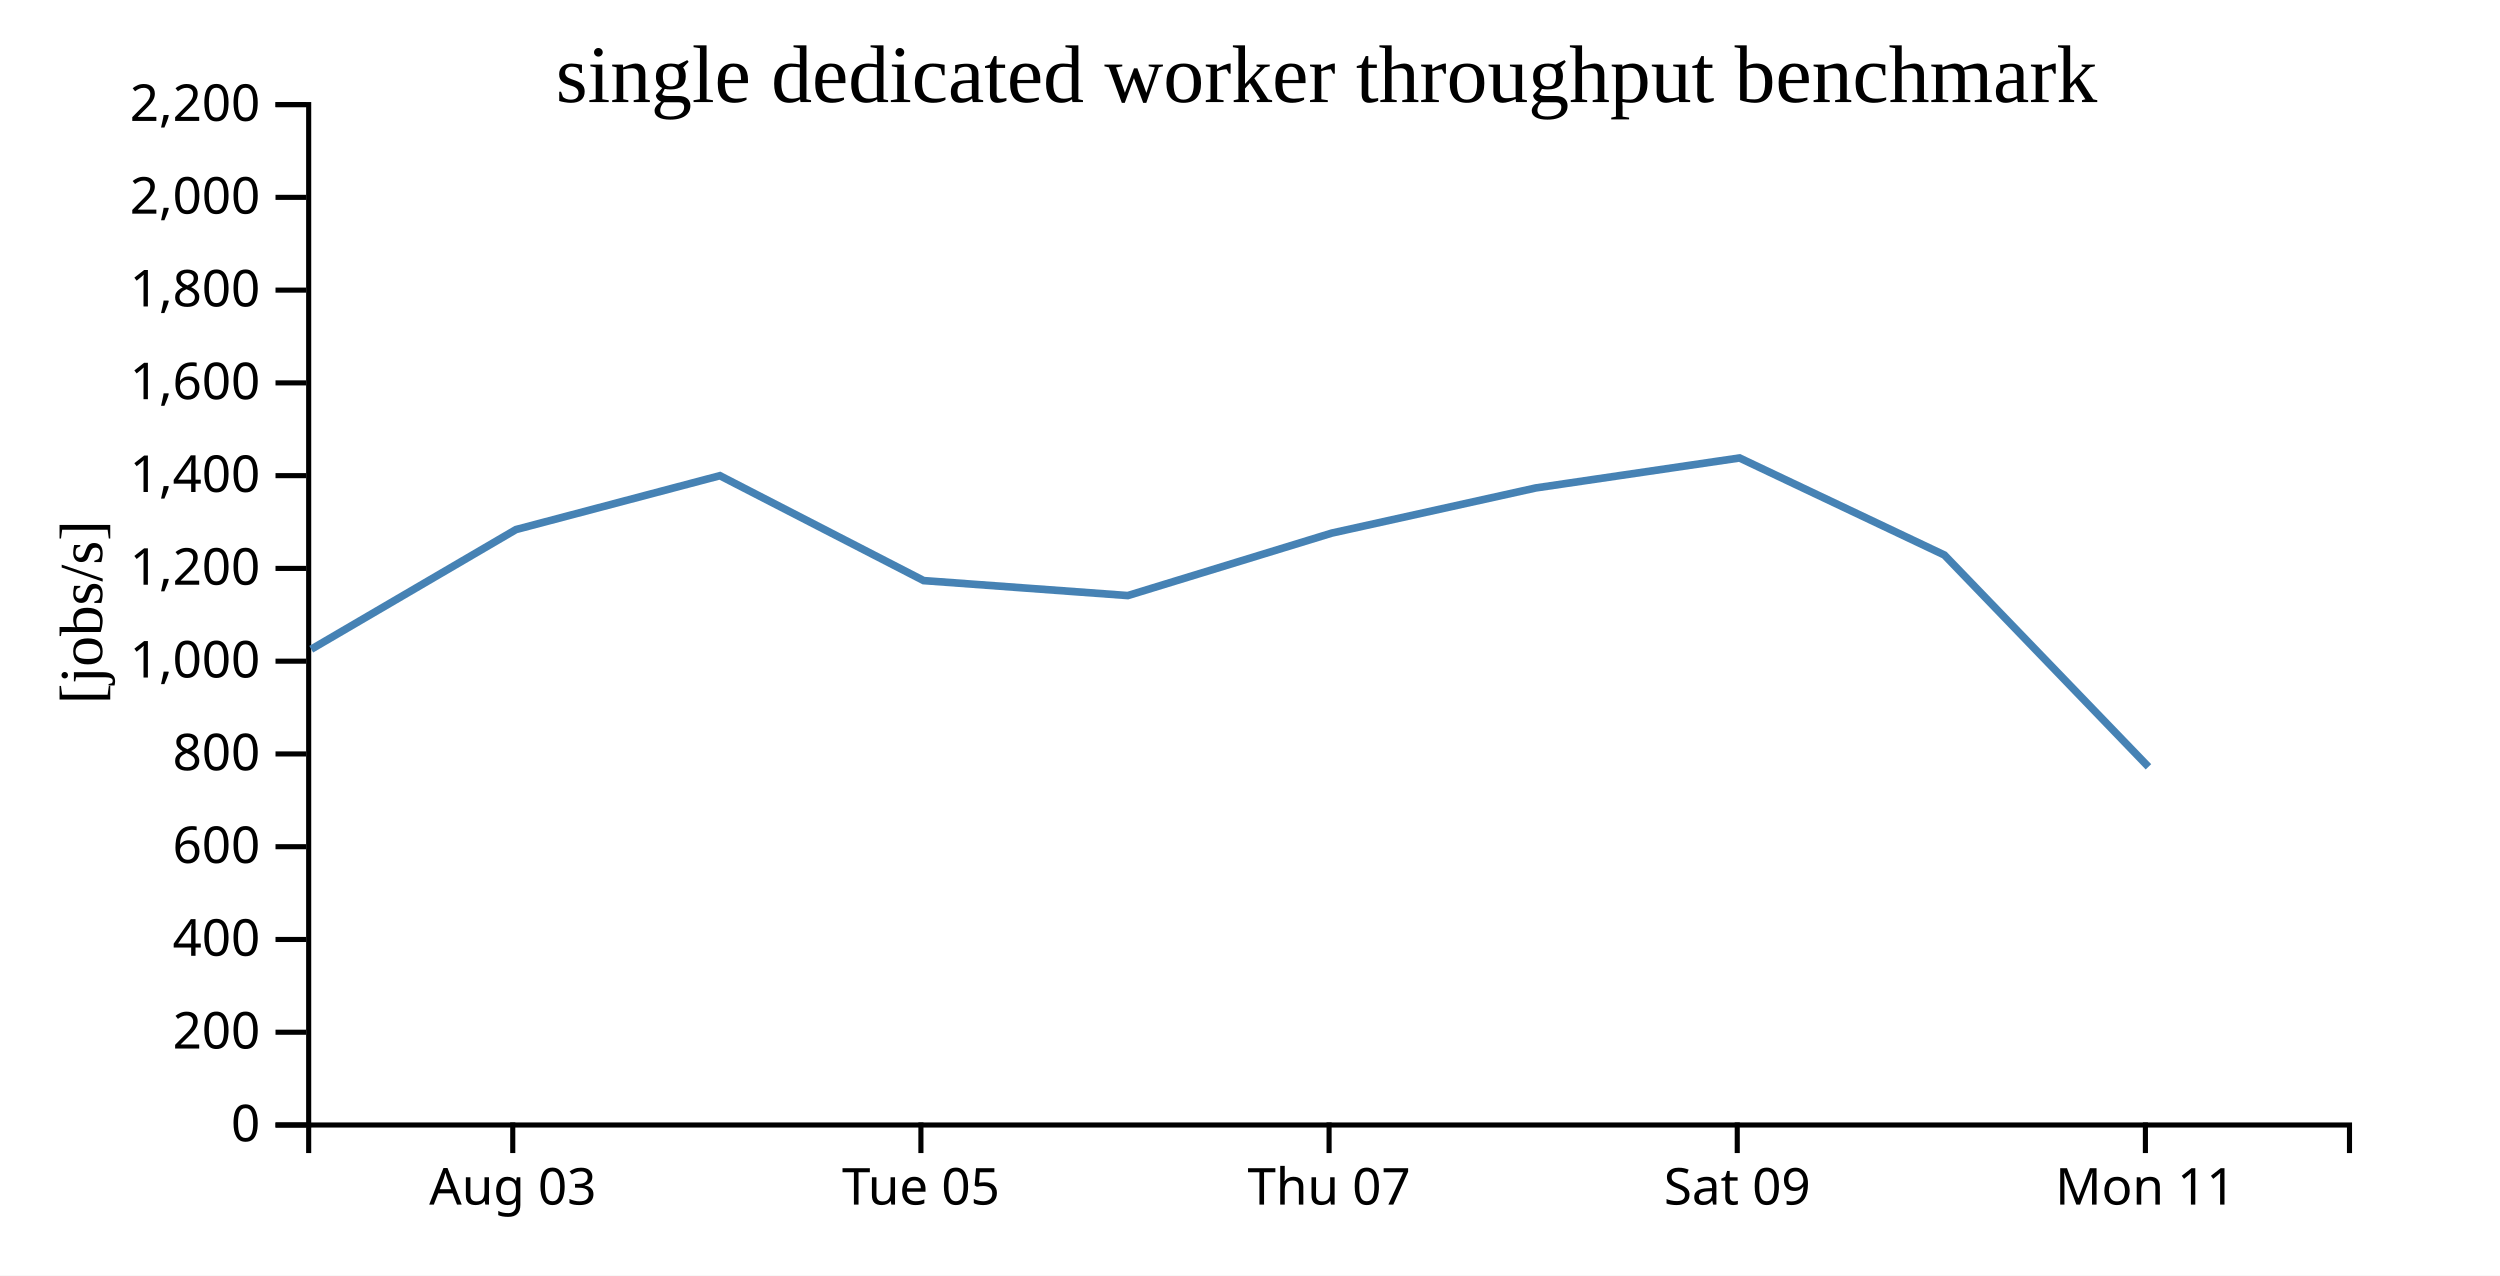
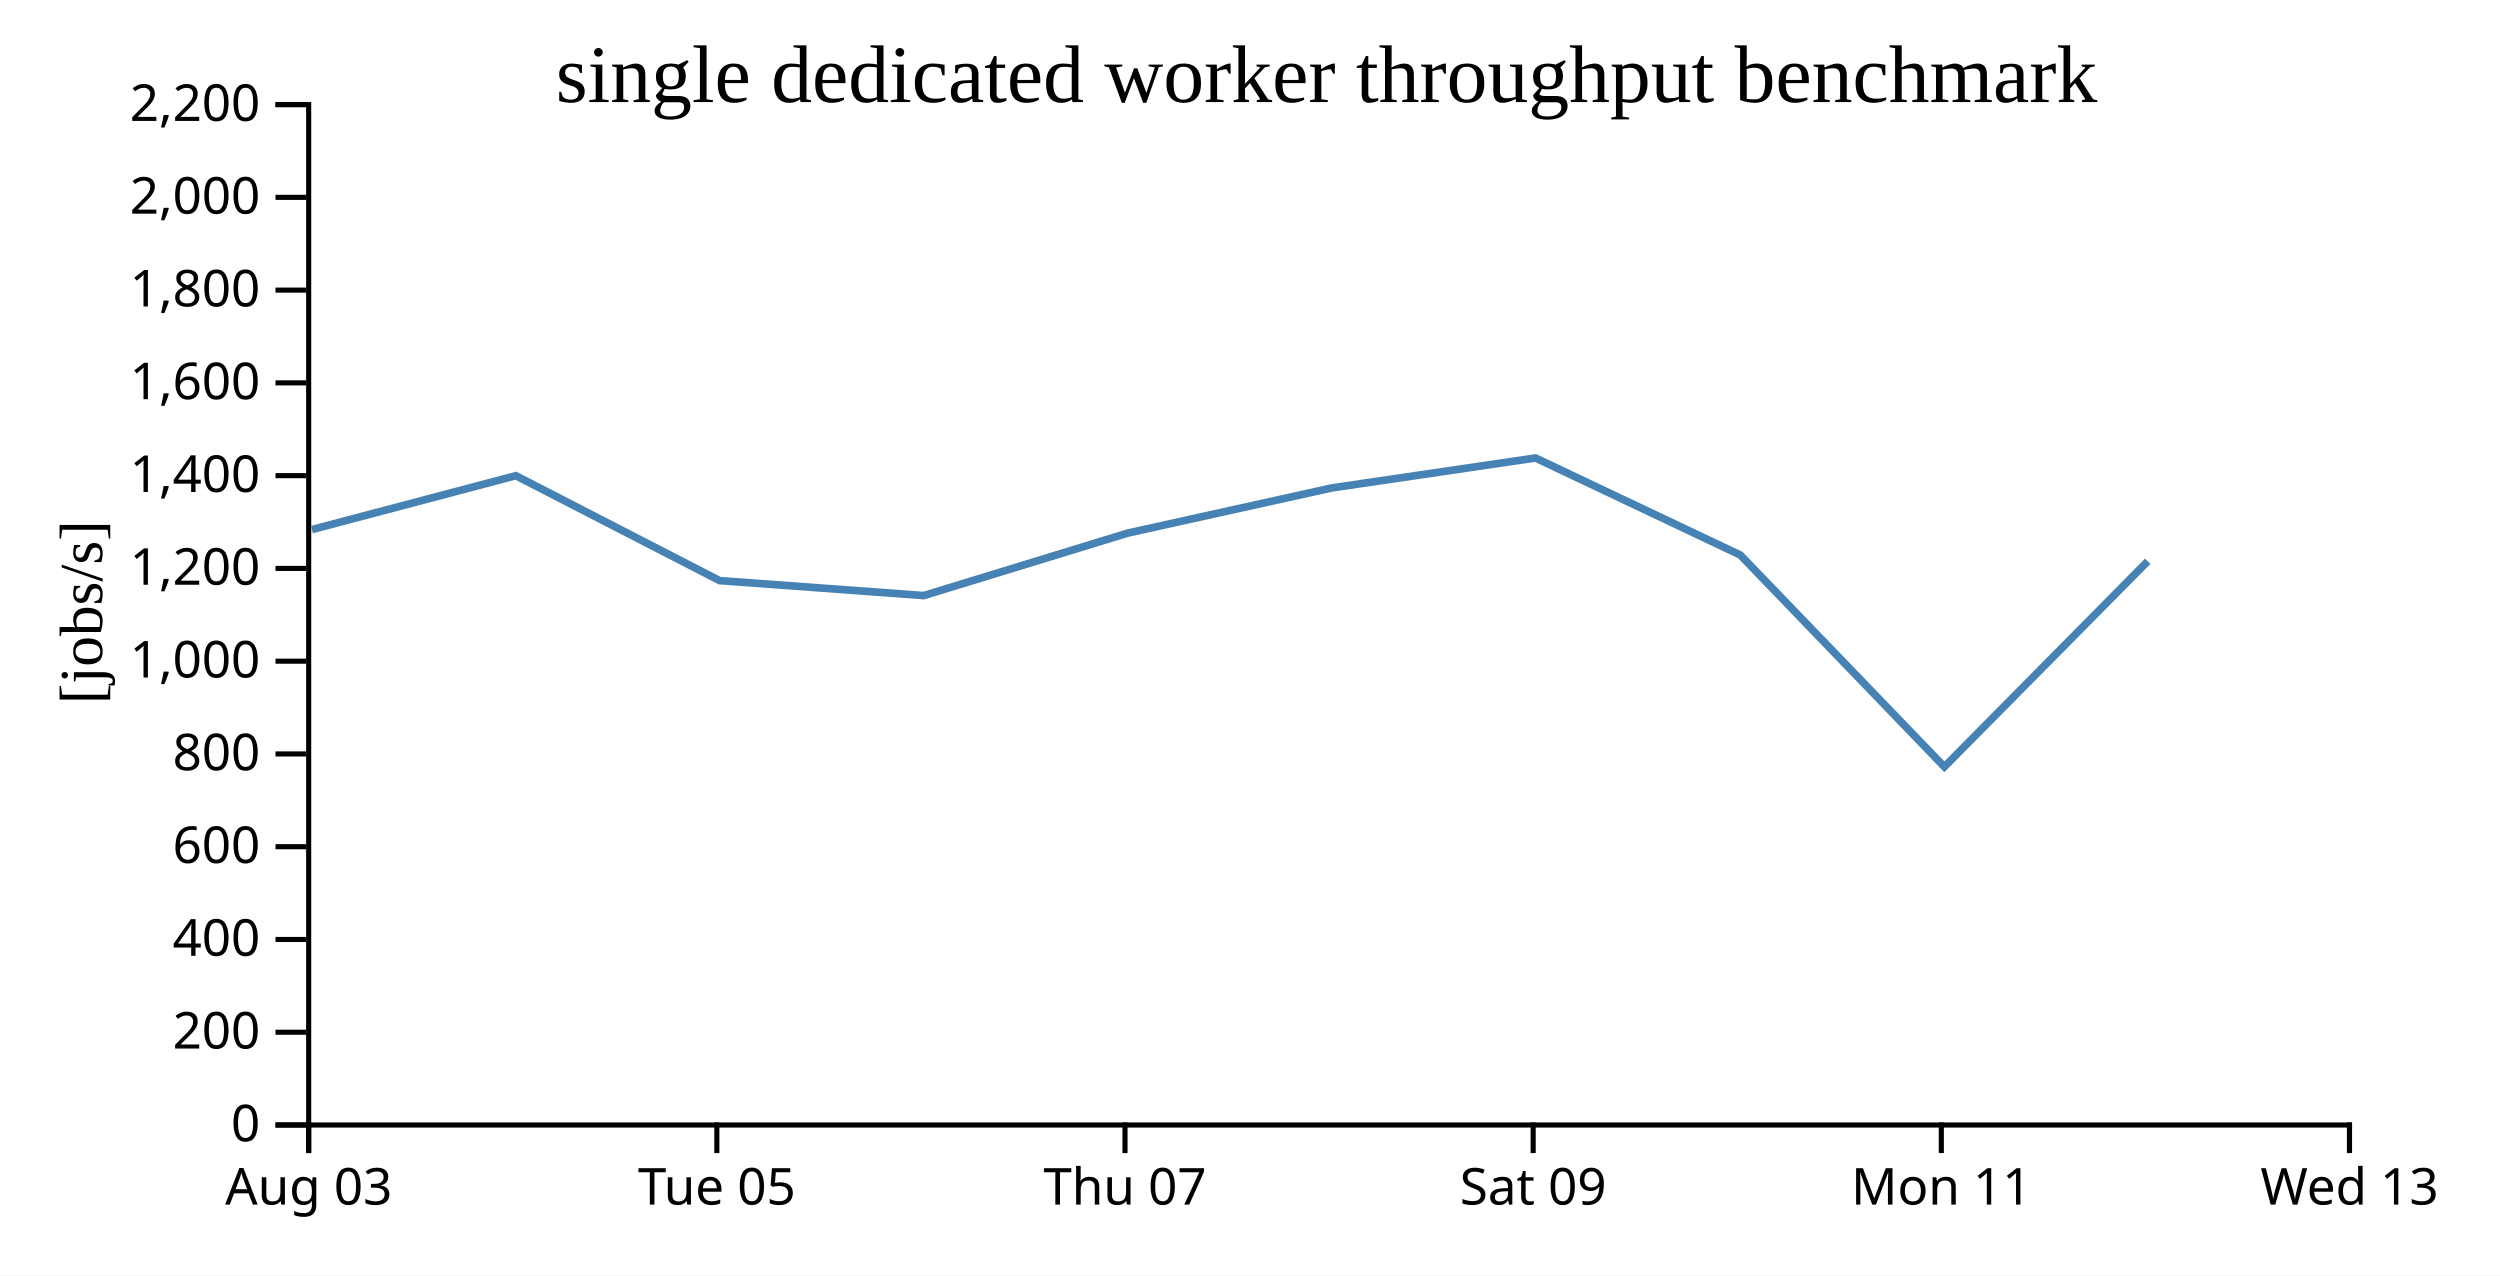
<svg xmlns="http://www.w3.org/2000/svg" width="490" height="250">
  <rect width="100%" height="100%" fill="white" />
  <g transform="translate(60,20)">
    <g transform="translate(0,200)" fill="none" font-size="10" font-family="sans-serif" text-anchor="middle">
      <path class="domain" stroke="currentColor" d="M0.5,6V0.5H400.5V6" />
-       <g class="tick" opacity="1" transform="translate(40.5,0)">
+       <g class="tick" opacity="1" transform="translate(0.5,0)">
        <line stroke="currentColor" y2="6" />
        <text fill="currentColor" y="9" dy="0.71em">Aug 03</text>
      </g>
-       <g class="tick" opacity="1" transform="translate(120.5,0)">
+       <g class="tick" opacity="1" transform="translate(80.5,0)">
        <line stroke="currentColor" y2="6" />
        <text fill="currentColor" y="9" dy="0.71em">Tue 05</text>
      </g>
-       <g class="tick" opacity="1" transform="translate(200.5,0)">
+       <g class="tick" opacity="1" transform="translate(160.5,0)">
        <line stroke="currentColor" y2="6" />
        <text fill="currentColor" y="9" dy="0.71em">Thu 07</text>
      </g>
-       <g class="tick" opacity="1" transform="translate(280.5,0)">
+       <g class="tick" opacity="1" transform="translate(240.5,0)">
        <line stroke="currentColor" y2="6" />
        <text fill="currentColor" y="9" dy="0.71em">Sat 09</text>
      </g>
-       <g class="tick" opacity="1" transform="translate(360.5,0)">
+       <g class="tick" opacity="1" transform="translate(320.5,0)">
        <line stroke="currentColor" y2="6" />
        <text fill="currentColor" y="9" dy="0.71em">Mon 11</text>
+       </g>
+       <g class="tick" opacity="1" transform="translate(400.5,0)">
+         <line stroke="currentColor" y2="6" />
+         <text fill="currentColor" y="9" dy="0.71em">Wed 13</text>
      </g>
    </g>
    <g fill="none" font-size="10" font-family="sans-serif" text-anchor="end">
      <path class="domain" stroke="currentColor" d="M-6,200.5H0.5V0.5H-6" />
      <g class="tick" opacity="1" transform="translate(0,200.5)">
        <line stroke="currentColor" x2="-6" />
        <text fill="currentColor" x="-9" dy="0.32em">0</text>
      </g>
      <g class="tick" opacity="1" transform="translate(0,182.3182)">
        <line stroke="currentColor" x2="-6" />
        <text fill="currentColor" x="-9" dy="0.32em">200</text>
      </g>
      <g class="tick" opacity="1" transform="translate(0,164.1364)">
        <line stroke="currentColor" x2="-6" />
        <text fill="currentColor" x="-9" dy="0.32em">400</text>
      </g>
      <g class="tick" opacity="1" transform="translate(0,145.9545)">
        <line stroke="currentColor" x2="-6" />
        <text fill="currentColor" x="-9" dy="0.32em">600</text>
      </g>
      <g class="tick" opacity="1" transform="translate(0,127.7727)">
        <line stroke="currentColor" x2="-6" />
        <text fill="currentColor" x="-9" dy="0.32em">800</text>
      </g>
      <g class="tick" opacity="1" transform="translate(0,109.5909)">
        <line stroke="currentColor" x2="-6" />
        <text fill="currentColor" x="-9" dy="0.32em">1,000</text>
      </g>
      <g class="tick" opacity="1" transform="translate(0,91.40909)">
        <line stroke="currentColor" x2="-6" />
        <text fill="currentColor" x="-9" dy="0.32em">1,200</text>
      </g>
      <g class="tick" opacity="1" transform="translate(0,73.22727)">
        <line stroke="currentColor" x2="-6" />
        <text fill="currentColor" x="-9" dy="0.32em">1,400</text>
      </g>
      <g class="tick" opacity="1" transform="translate(0,55.04545)">
        <line stroke="currentColor" x2="-6" />
        <text fill="currentColor" x="-9" dy="0.32em">1,600</text>
      </g>
      <g class="tick" opacity="1" transform="translate(0,36.86364)">
        <line stroke="currentColor" x2="-6" />
        <text fill="currentColor" x="-9" dy="0.32em">1,800</text>
      </g>
      <g class="tick" opacity="1" transform="translate(0,18.68182)">
        <line stroke="currentColor" x2="-6" />
        <text fill="currentColor" x="-9" dy="0.32em">2,000</text>
      </g>
      <g class="tick" opacity="1" transform="translate(0,0.5)">
        <line stroke="currentColor" x2="-6" />
        <text fill="currentColor" x="-9" dy="0.32em">2,200</text>
      </g>
    </g>
    <text text-anchor="middle" style="font-size: 12px" transform="rotate(-90)" y="-40" x="-100">[jobs/s]</text>
    <text text-anchor="middle" style="font-size: 16px" y="0" x="200">single dedicated worker throughput benchmark</text>
-     <path fill="none" stroke="steelblue" stroke-width="1.5" d="M0.999,107.25L41.128,83.794L81.1,73.235L121.038,93.799L161.049,96.732L201.047,84.482L241.021,75.634L280.947,69.76L321.099,88.786L361.095,130.296" />
+     <path fill="none" stroke="steelblue" stroke-width="1.5" d="M1.128,83.794L41.1,73.235L81.038,93.799L121.049,96.732L161.047,84.482L201.021,75.634L240.947,69.76L281.099,88.786L321.095,130.296L360.954,90.009" />
  </g>
</svg>
